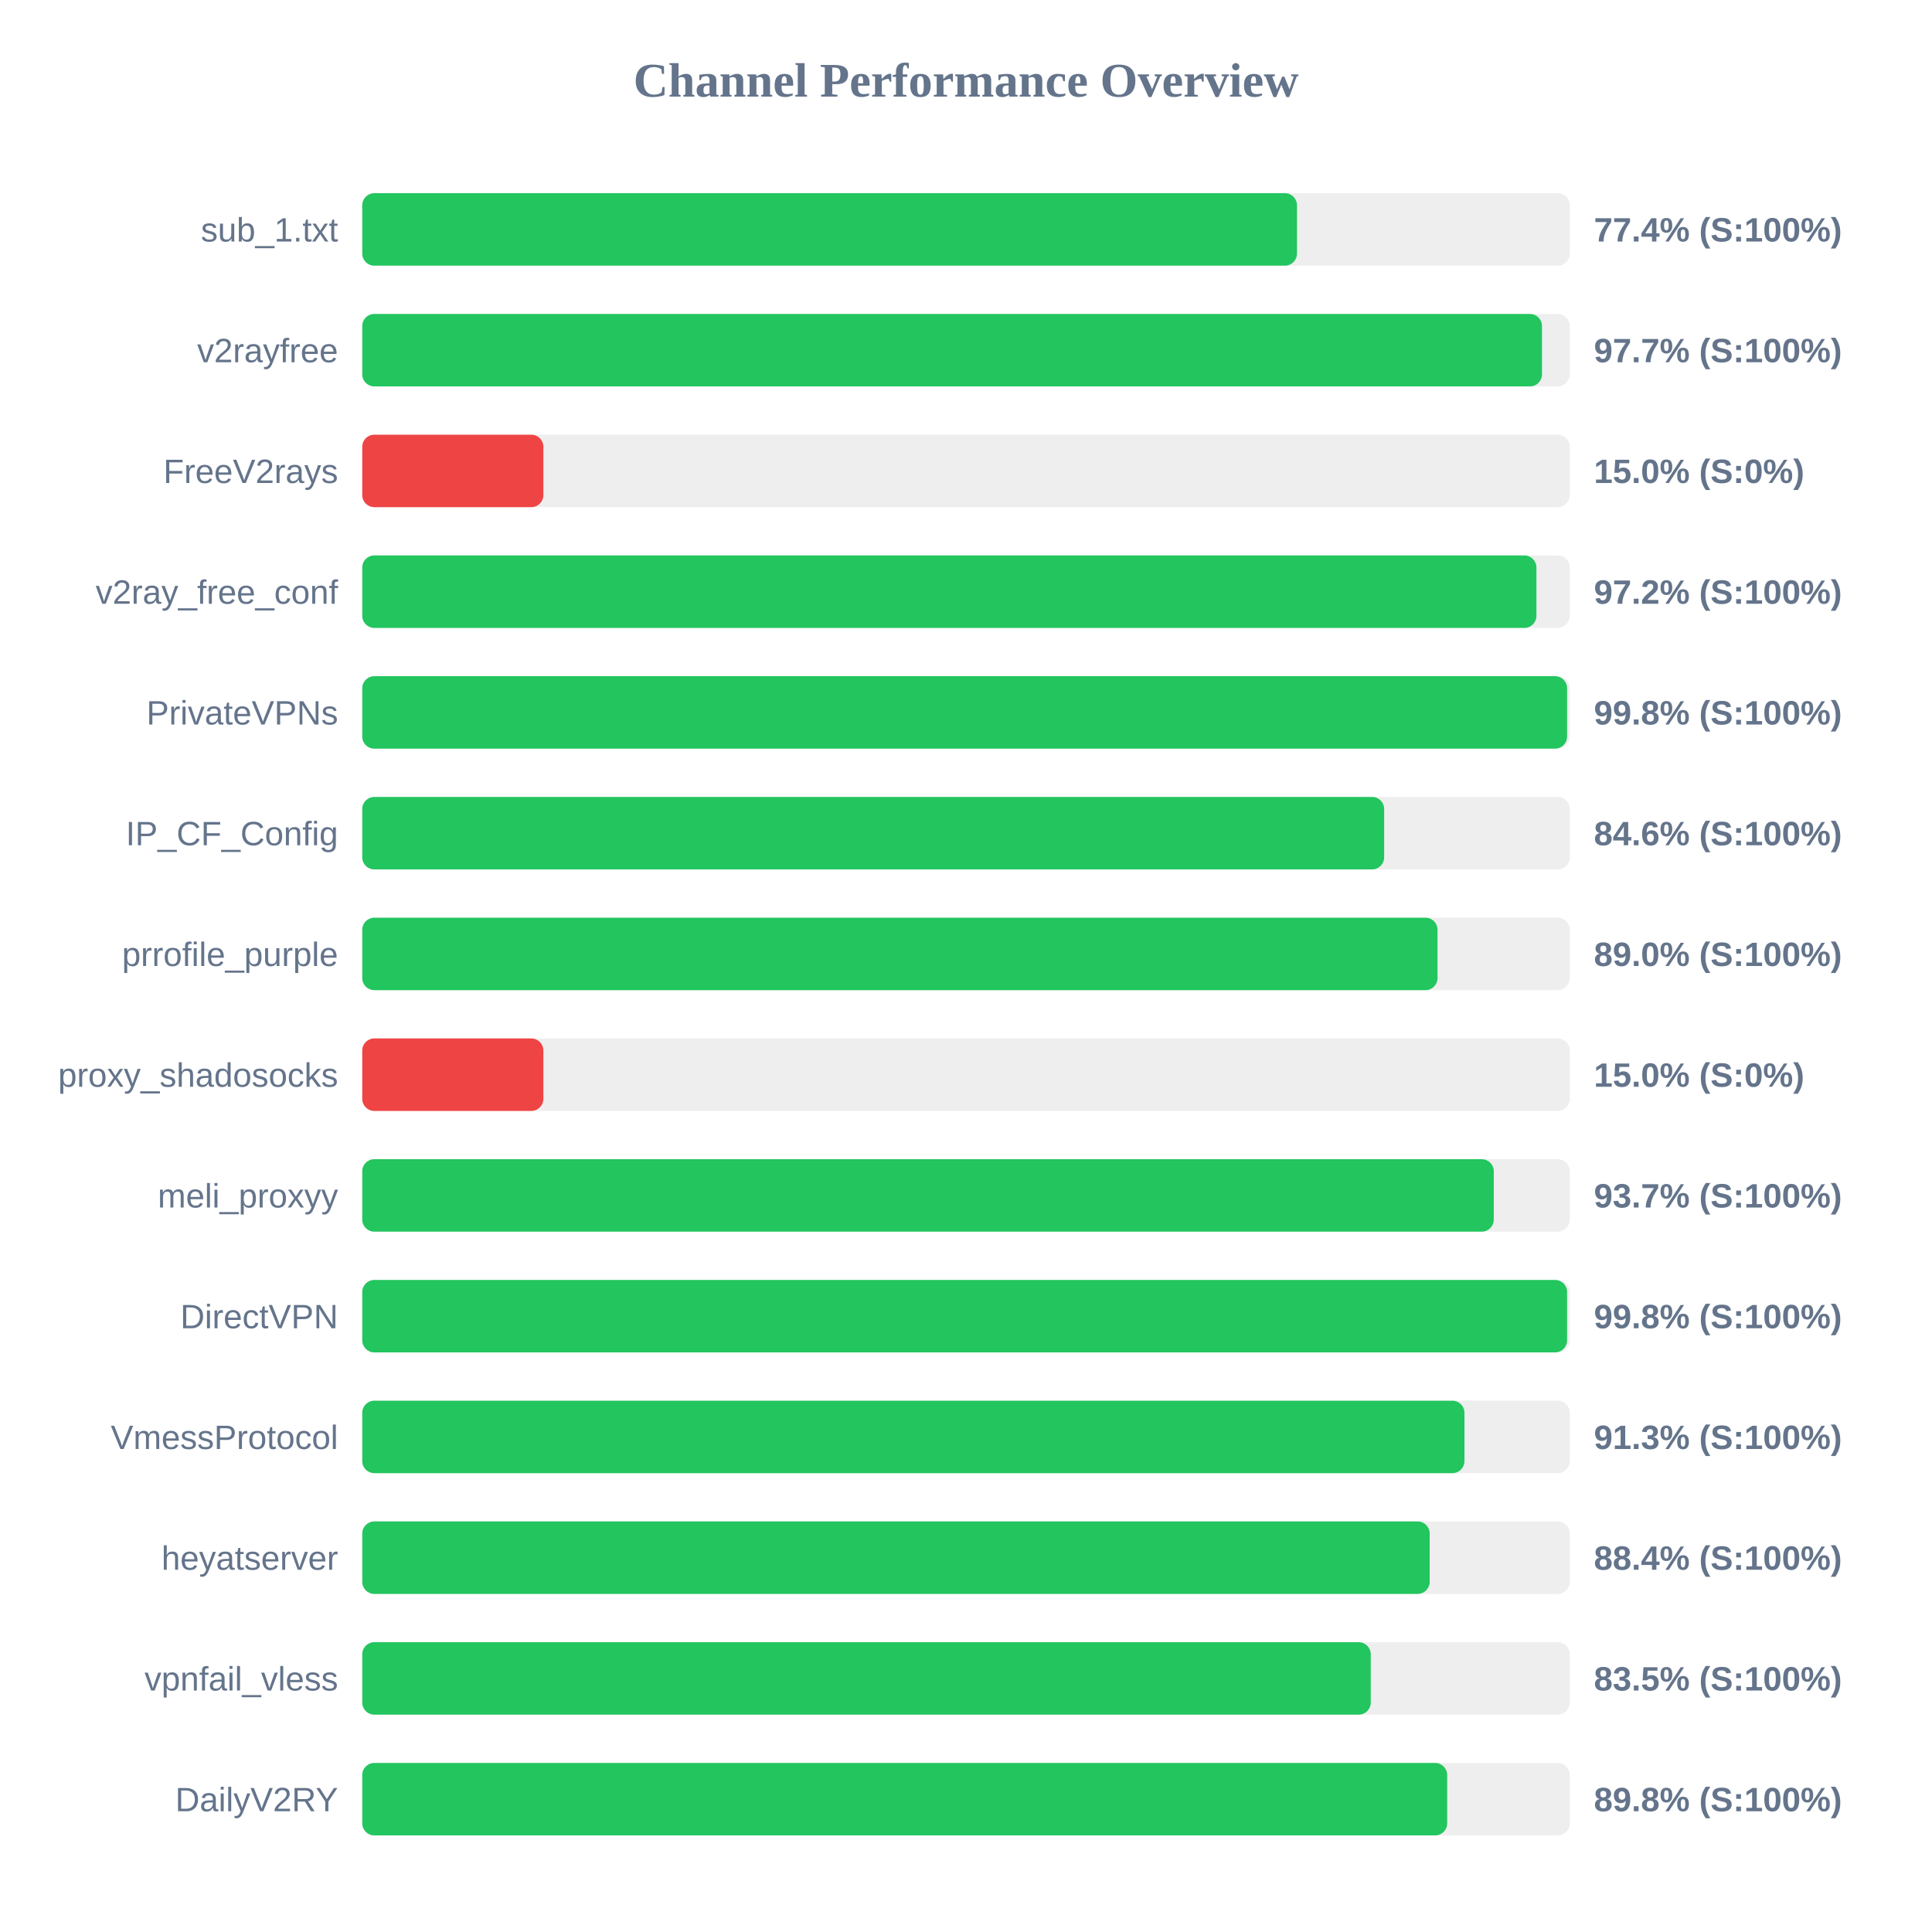
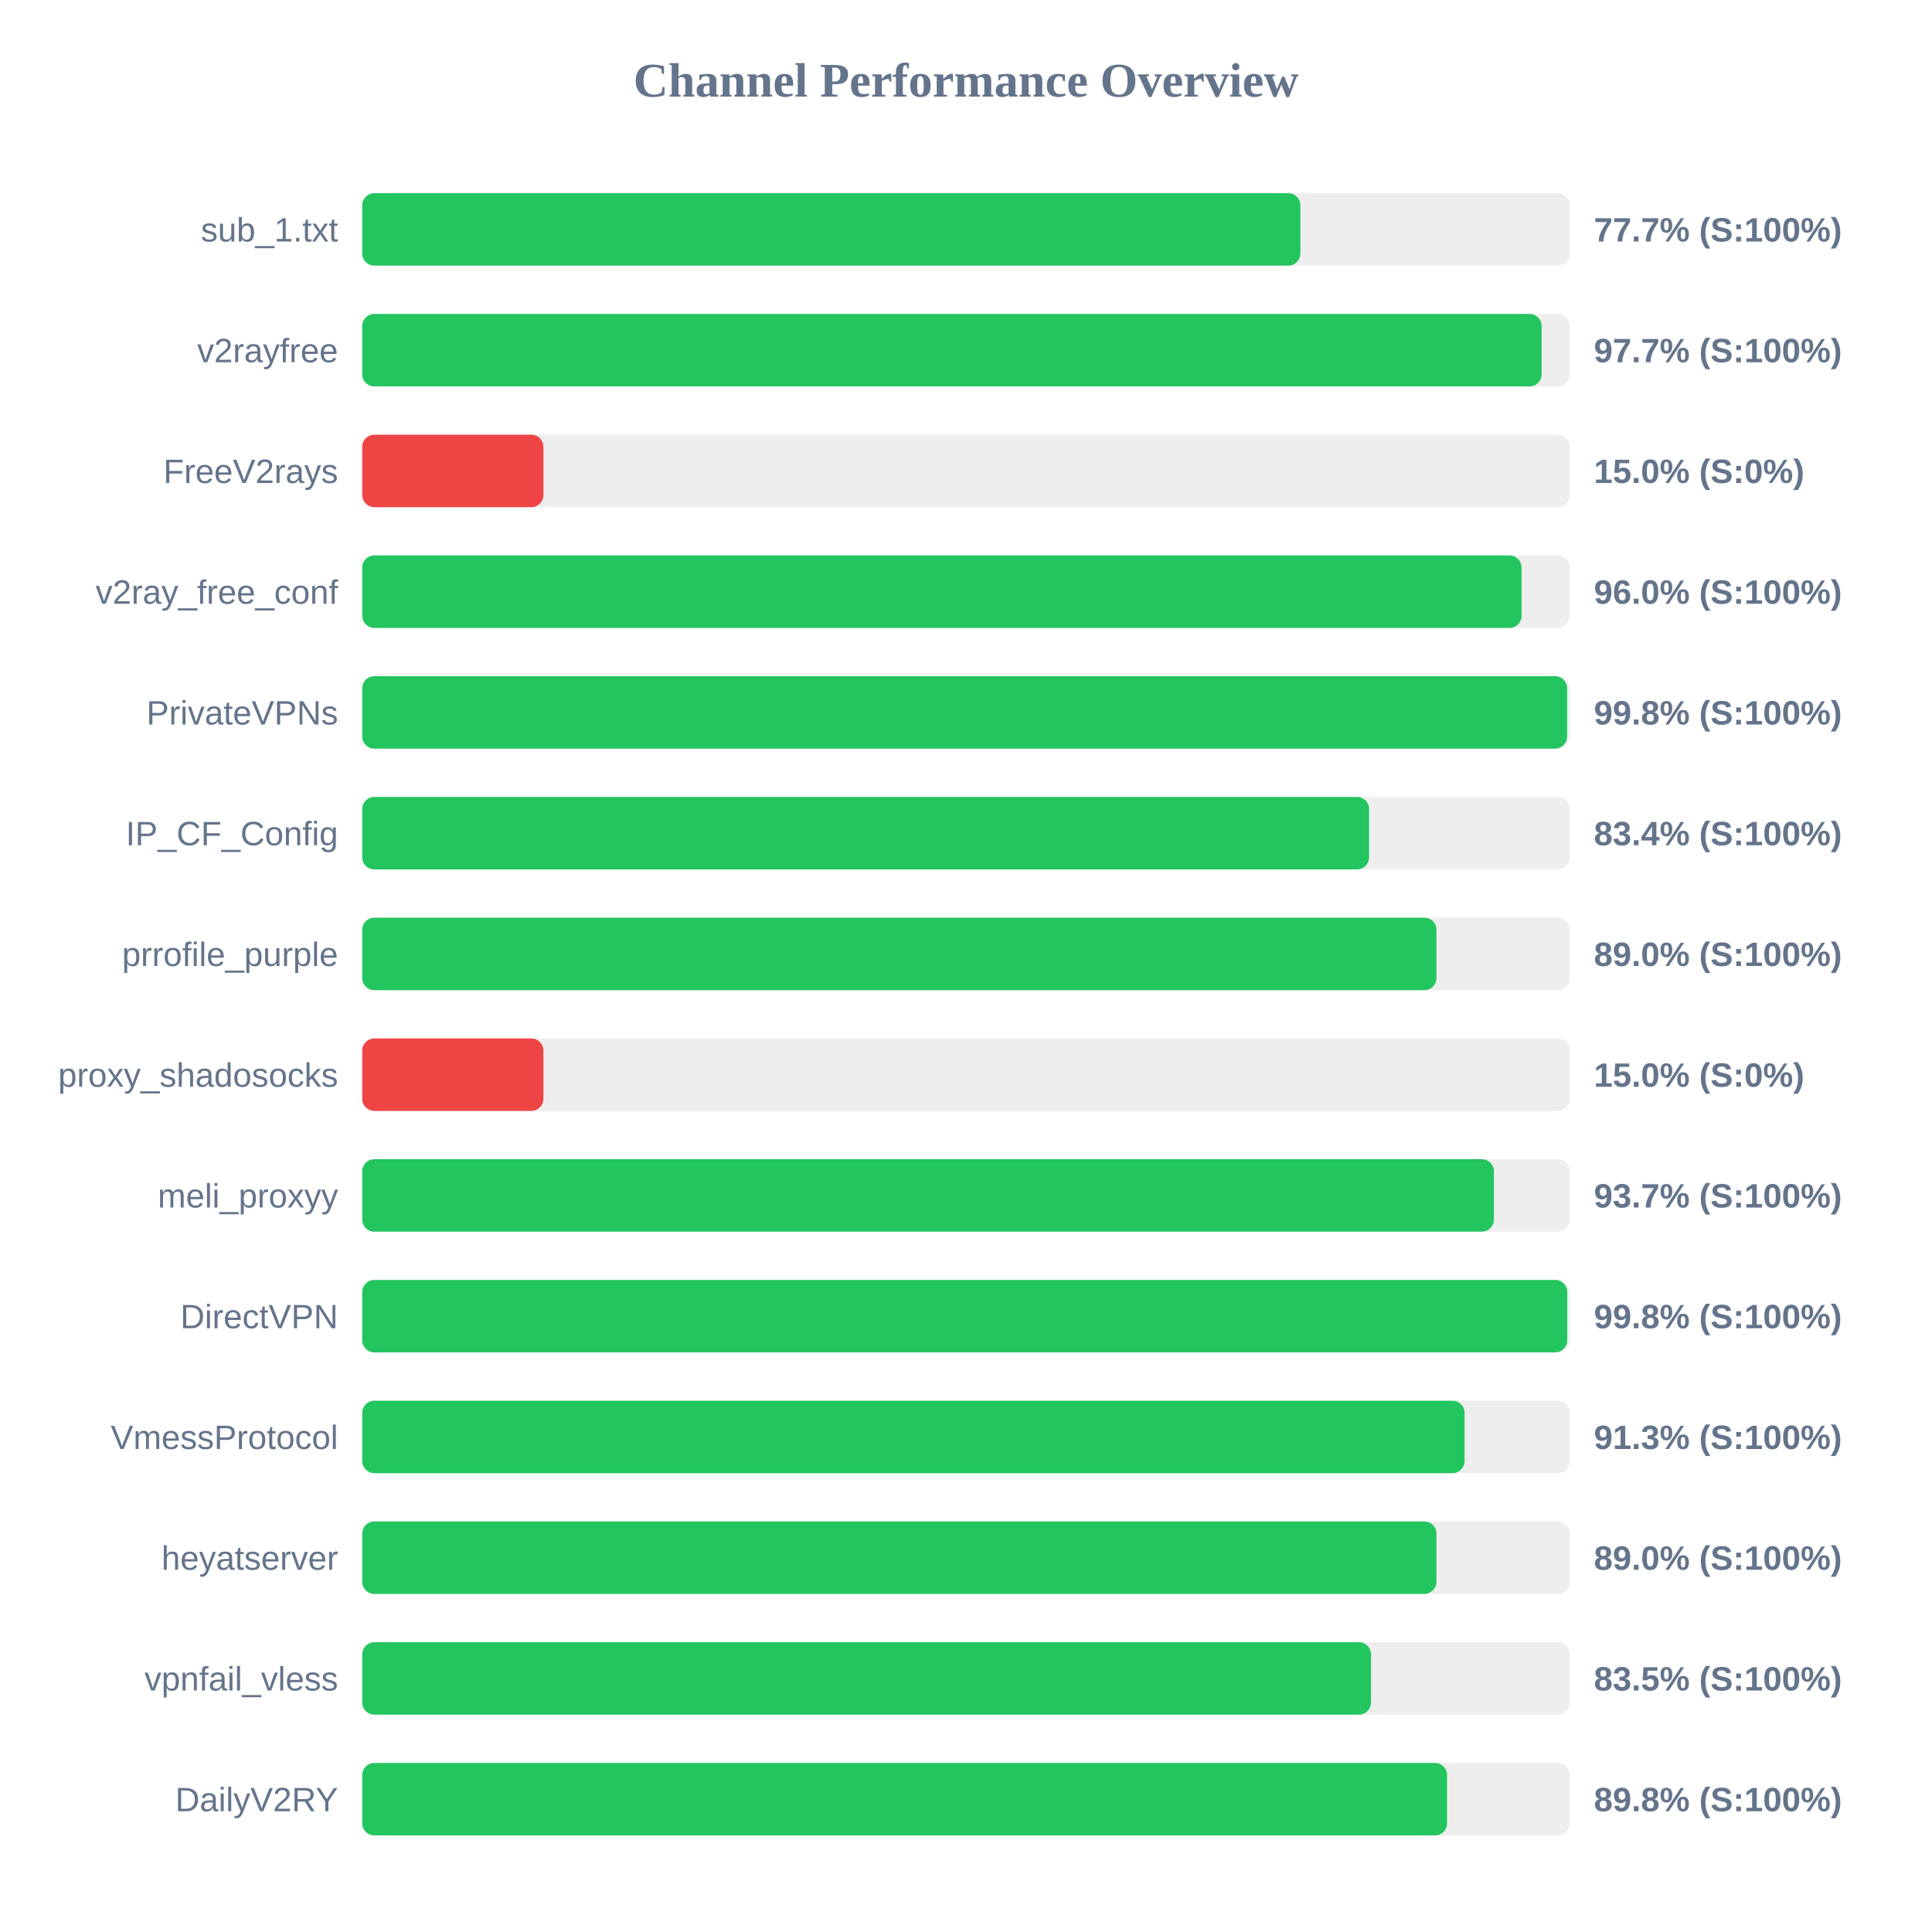
<svg xmlns="http://www.w3.org/2000/svg" width="800" height="800" version="1.1">
  <style>
        .row { font: 14px Arial; fill: #64748b; }
        .score { font: bold 14px Arial; fill: #64748b; }
    </style>
  <text x="400" y="40" text-anchor="middle" font-size="20px" font-weight="bold" fill="#64748b">Channel Performance Overview</text>
  <rect x="150" y="80" width="500" height="30" fill="#eee" rx="5" />
-   <rect x="150" y="80" width="387.05" height="30" fill="#22c55e" rx="5" />
+   <rect x="150" y="80" width="388.45" height="30" fill="#22c55e" rx="5" />
  <text x="140" y="100" text-anchor="end" class="row">sub_1.txt</text>
-   <text x="660" y="100" text-anchor="start" class="score">77.4% (S:100%)</text>
+   <text x="660" y="100" text-anchor="start" class="score">77.7% (S:100%)</text>
  <rect x="150" y="130" width="500" height="30" fill="#eee" rx="5" />
-   <rect x="150" y="130" width="488.5" height="30" fill="#22c55e" rx="5" />
+   <rect x="150" y="130" width="488.35" height="30" fill="#22c55e" rx="5" />
  <text x="140" y="150" text-anchor="end" class="row">v2rayfree</text>
  <text x="660" y="150" text-anchor="start" class="score">97.7% (S:100%)</text>
  <rect x="150" y="180" width="500" height="30" fill="#eee" rx="5" />
  <rect x="150" y="180" width="75.0" height="30" fill="#ef4444" rx="5" />
  <text x="140" y="200" text-anchor="end" class="row">FreeV2rays</text>
  <text x="660" y="200" text-anchor="start" class="score">15.0% (S:0%)</text>
  <rect x="150" y="230" width="500" height="30" fill="#eee" rx="5" />
-   <rect x="150" y="230" width="486.2" height="30" fill="#22c55e" rx="5" />
+   <rect x="150" y="230" width="480.05" height="30" fill="#22c55e" rx="5" />
  <text x="140" y="250" text-anchor="end" class="row">v2ray_free_conf</text>
-   <text x="660" y="250" text-anchor="start" class="score">97.2% (S:100%)</text>
+   <text x="660" y="250" text-anchor="start" class="score">96.0% (S:100%)</text>
  <rect x="150" y="280" width="500" height="30" fill="#eee" rx="5" />
  <rect x="150" y="280" width="498.9" height="30" fill="#22c55e" rx="5" />
  <text x="140" y="300" text-anchor="end" class="row">PrivateVPNs</text>
  <text x="660" y="300" text-anchor="start" class="score">99.8% (S:100%)</text>
  <rect x="150" y="330" width="500" height="30" fill="#eee" rx="5" />
-   <rect x="150" y="330" width="423.15" height="30" fill="#22c55e" rx="5" />
+   <rect x="150" y="330" width="416.9" height="30" fill="#22c55e" rx="5" />
  <text x="140" y="350" text-anchor="end" class="row">IP_CF_Config</text>
-   <text x="660" y="350" text-anchor="start" class="score">84.6% (S:100%)</text>
+   <text x="660" y="350" text-anchor="start" class="score">83.4% (S:100%)</text>
  <rect x="150" y="380" width="500" height="30" fill="#eee" rx="5" />
-   <rect x="150" y="380" width="445.25" height="30" fill="#22c55e" rx="5" />
+   <rect x="150" y="380" width="444.8" height="30" fill="#22c55e" rx="5" />
  <text x="140" y="400" text-anchor="end" class="row">prrofile_purple</text>
  <text x="660" y="400" text-anchor="start" class="score">89.0% (S:100%)</text>
  <rect x="150" y="430" width="500" height="30" fill="#eee" rx="5" />
  <rect x="150" y="430" width="75.0" height="30" fill="#ef4444" rx="5" />
  <text x="140" y="450" text-anchor="end" class="row">proxy_shadosocks</text>
  <text x="660" y="450" text-anchor="start" class="score">15.0% (S:0%)</text>
  <rect x="150" y="480" width="500" height="30" fill="#eee" rx="5" />
-   <rect x="150" y="480" width="468.55" height="30" fill="#22c55e" rx="5" />
+   <rect x="150" y="480" width="468.6" height="30" fill="#22c55e" rx="5" />
  <text x="140" y="500" text-anchor="end" class="row">meli_proxyy</text>
  <text x="660" y="500" text-anchor="start" class="score">93.7% (S:100%)</text>
  <rect x="150" y="530" width="500" height="30" fill="#eee" rx="5" />
-   <rect x="150" y="530" width="498.9" height="30" fill="#22c55e" rx="5" />
+   <rect x="150" y="530" width="498.95" height="30" fill="#22c55e" rx="5" />
  <text x="140" y="550" text-anchor="end" class="row">DirectVPN</text>
  <text x="660" y="550" text-anchor="start" class="score">99.8% (S:100%)</text>
  <rect x="150" y="580" width="500" height="30" fill="#eee" rx="5" />
-   <rect x="150" y="580" width="456.4" height="30" fill="#22c55e" rx="5" />
+   <rect x="150" y="580" width="456.45" height="30" fill="#22c55e" rx="5" />
  <text x="140" y="600" text-anchor="end" class="row">VmessProtocol</text>
  <text x="660" y="600" text-anchor="start" class="score">91.3% (S:100%)</text>
  <rect x="150" y="630" width="500" height="30" fill="#eee" rx="5" />
-   <rect x="150" y="630" width="442.0" height="30" fill="#22c55e" rx="5" />
+   <rect x="150" y="630" width="444.8" height="30" fill="#22c55e" rx="5" />
  <text x="140" y="650" text-anchor="end" class="row">heyatserver</text>
-   <text x="660" y="650" text-anchor="start" class="score">88.4% (S:100%)</text>
+   <text x="660" y="650" text-anchor="start" class="score">89.0% (S:100%)</text>
  <rect x="150" y="680" width="500" height="30" fill="#eee" rx="5" />
-   <rect x="150" y="680" width="417.6" height="30" fill="#22c55e" rx="5" />
+   <rect x="150" y="680" width="417.7" height="30" fill="#22c55e" rx="5" />
  <text x="140" y="700" text-anchor="end" class="row">vpnfail_vless</text>
  <text x="660" y="700" text-anchor="start" class="score">83.5% (S:100%)</text>
  <rect x="150" y="730" width="500" height="30" fill="#eee" rx="5" />
-   <rect x="150" y="730" width="449.25" height="30" fill="#22c55e" rx="5" />
+   <rect x="150" y="730" width="449.2" height="30" fill="#22c55e" rx="5" />
  <text x="140" y="750" text-anchor="end" class="row">DailyV2RY</text>
  <text x="660" y="750" text-anchor="start" class="score">89.8% (S:100%)</text>
</svg>
